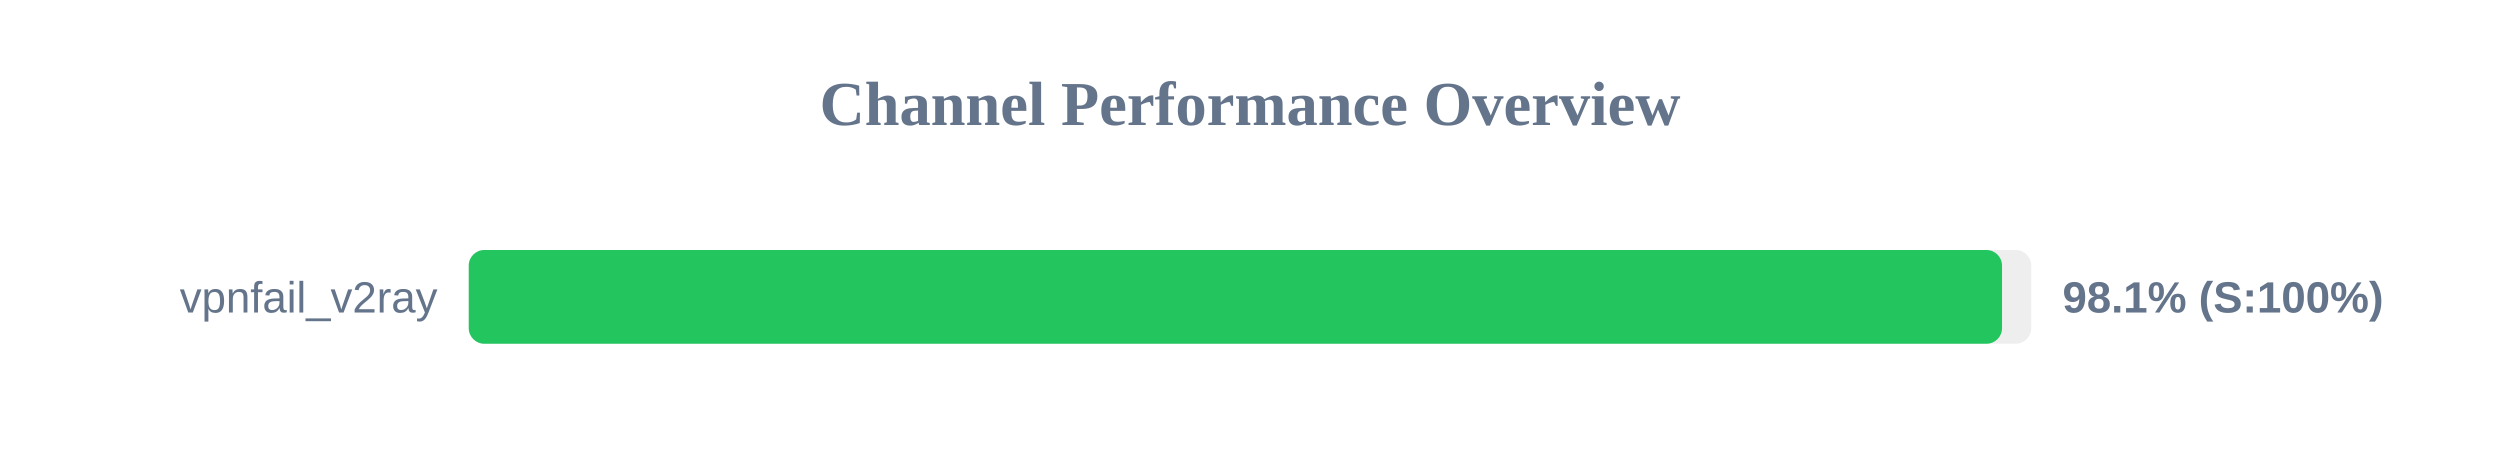
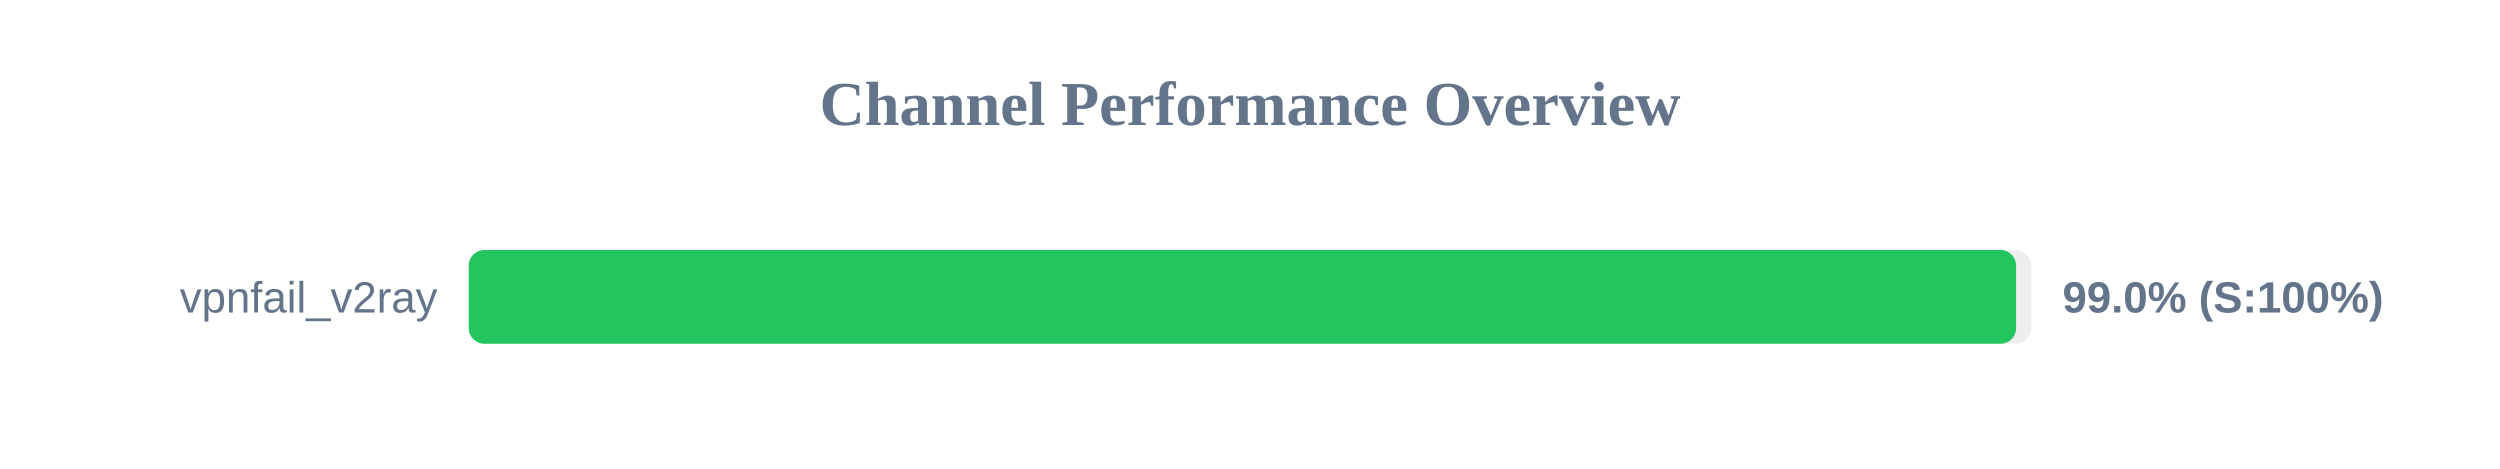
<svg xmlns="http://www.w3.org/2000/svg" width="800" height="150" version="1.1">
  <style>
        .row { font: 14px Arial; fill: #64748b; }
        .score { font: bold 14px Arial; fill: #64748b; }
    </style>
  <text x="400" y="40" text-anchor="middle" font-size="20px" font-weight="bold" fill="#64748b">Channel Performance Overview</text>
  <rect x="150" y="80" width="500" height="30" fill="#eee" rx="5" />
-   <rect x="150" y="80" width="490.65" height="30" fill="#22c55e" rx="5" />
+   <rect x="150" y="80" width="495.15" height="30" fill="#22c55e" rx="5" />
  <text x="140" y="100" text-anchor="end" class="row">vpnfail_v2ray</text>
-   <text x="660" y="100" text-anchor="start" class="score">98.1% (S:100%)</text>
+   <text x="660" y="100" text-anchor="start" class="score">99.0% (S:100%)</text>
</svg>
